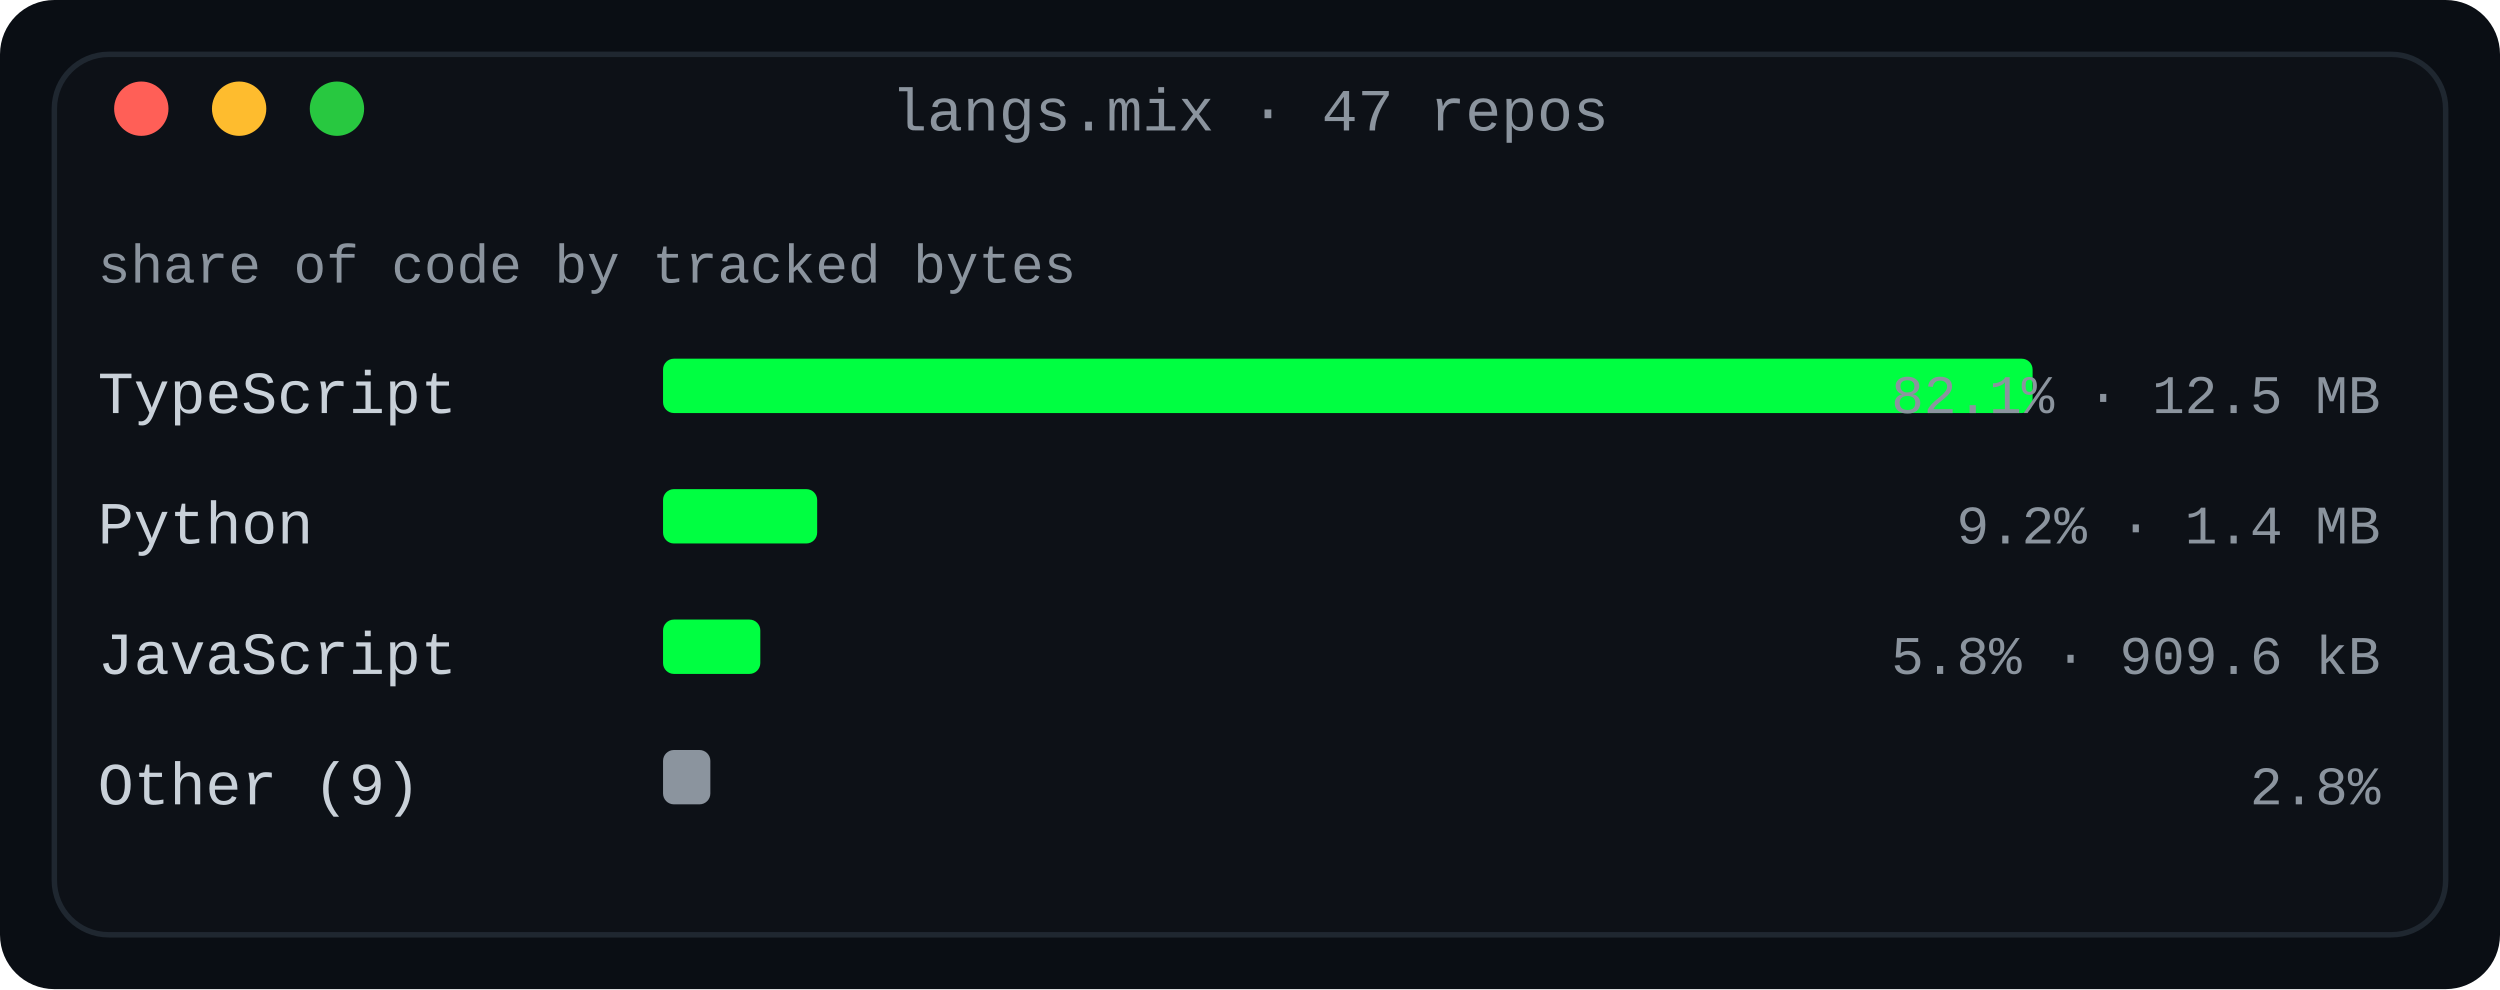
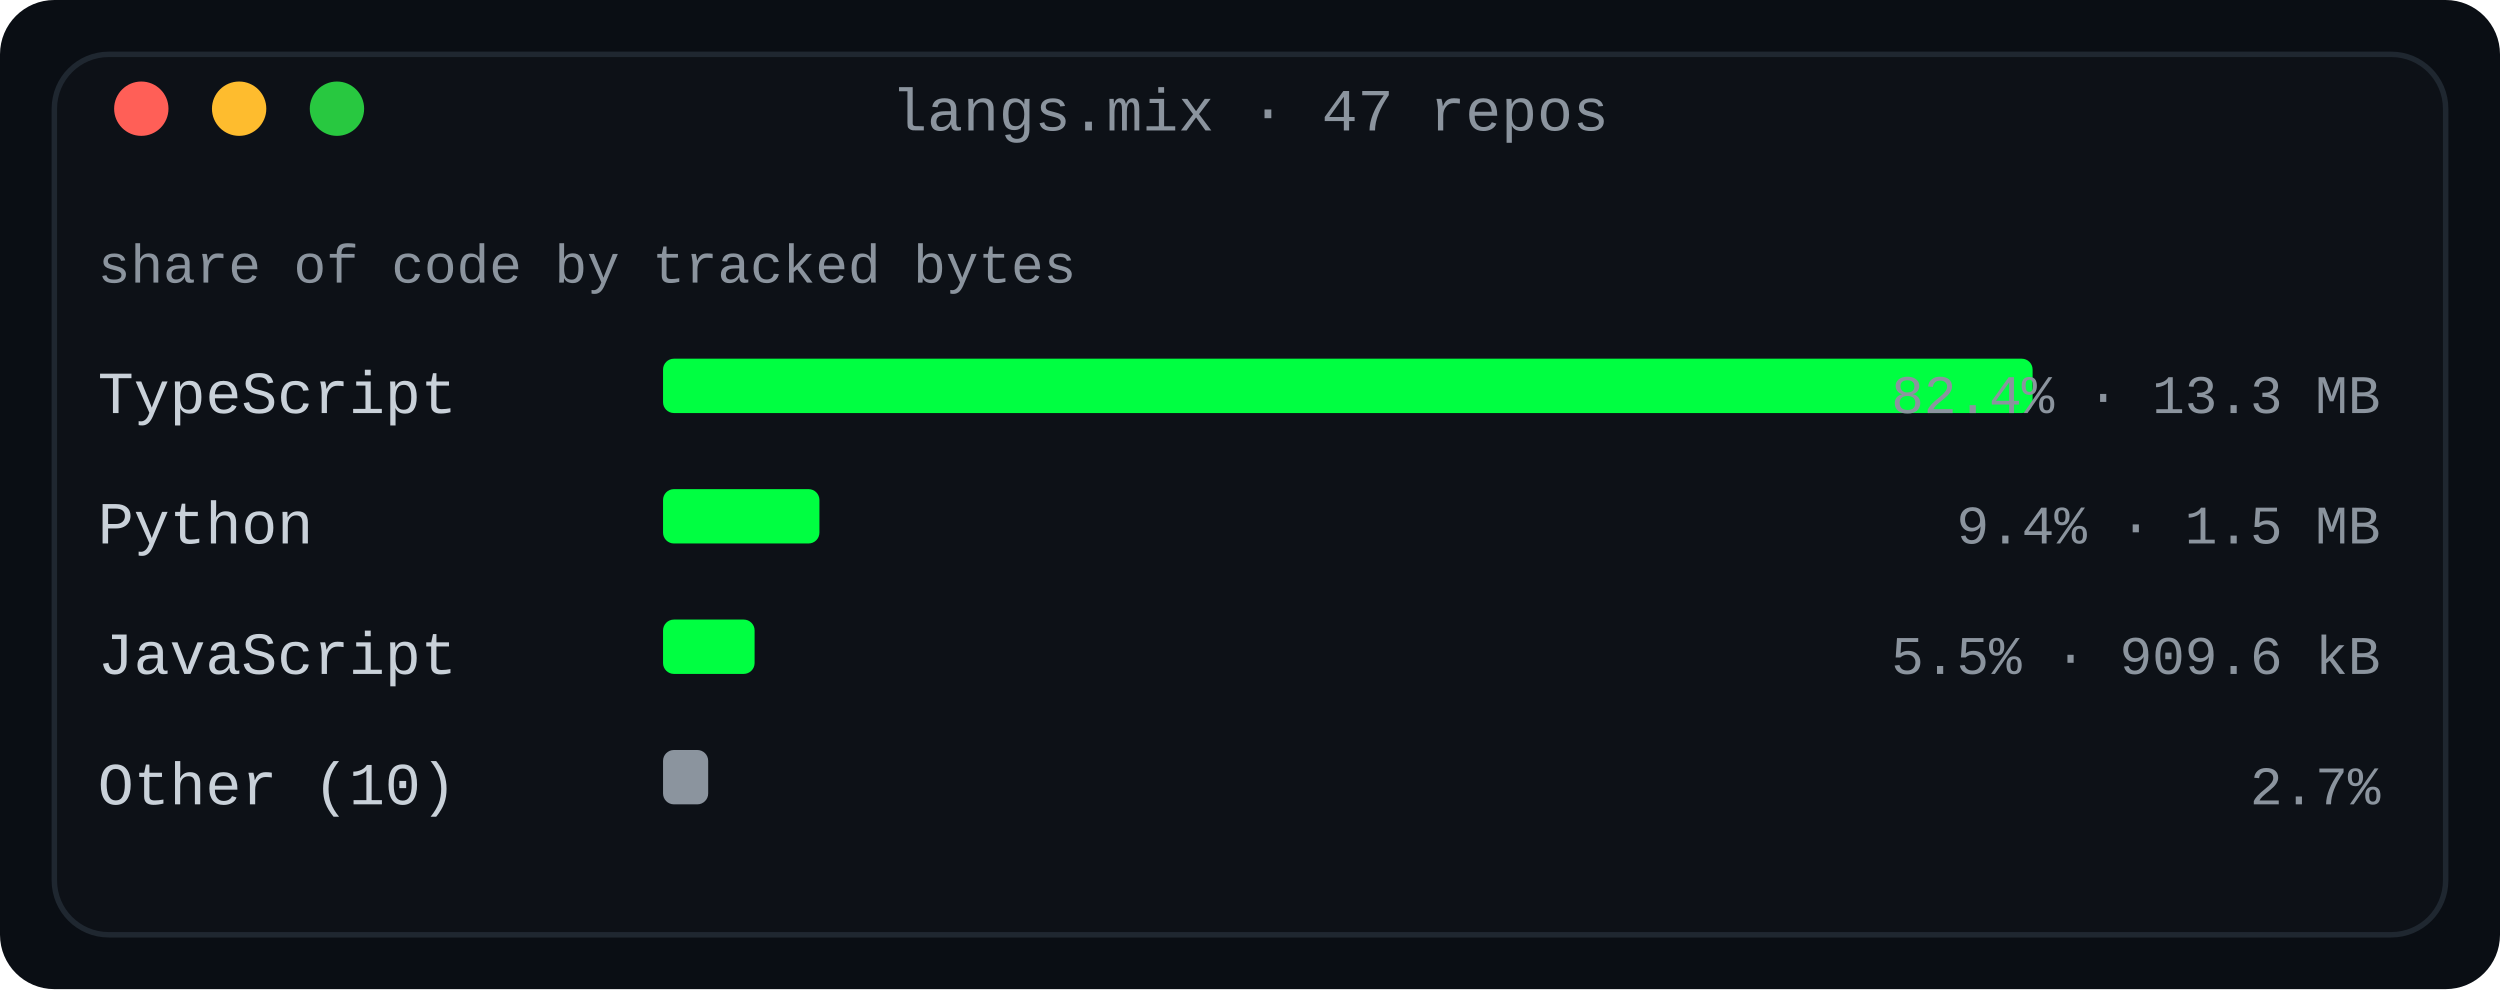
<svg xmlns="http://www.w3.org/2000/svg" width="460" height="182" viewBox="0 0 460 182" role="img" aria-label="Language share by tracked bytes across every owned non-fork repository">
  <defs>
    <linearGradient id="fade" x1="0" y1="0" x2="1" y2="0">
      <stop offset="0" stop-color="#0d1117" />
      <stop offset="1" stop-color="#0d1117" />
    </linearGradient>
  </defs>
  <rect width="460" height="182" rx="10" fill="#0a0e14" />
  <rect x="10" y="10" width="440" height="162" rx="10" fill="#0d1117" stroke="#1f2730" stroke-width="1" />
  <text x="230.0" y="24" fill="#8b949e" font-family="ui-monospace, SFMono-Regular, 'SF Mono', Menlo, Consolas, 'Liberation Mono', monospace" font-size="11" text-anchor="middle">langs.mix · 47 repos</text>
  <circle cx="26" cy="20" r="5" fill="#ff5f57" />
  <circle cx="44" cy="20" r="5" fill="#febc2e" />
  <circle cx="62" cy="20" r="5" fill="#28c840" />
  <text x="18" y="52" fill="#8b949e" font-family="ui-monospace, SFMono-Regular, 'SF Mono', Menlo, Consolas, 'Liberation Mono', monospace" font-size="10" text-anchor="start" font-weight="normal">share of code by tracked bytes</text>
  <text x="18" y="76" fill="#c9d1d9" font-family="ui-monospace, SFMono-Regular, 'SF Mono', Menlo, Consolas, 'Liberation Mono', monospace" font-size="11" text-anchor="start" font-weight="normal">TypeScript</text>
  <rect x="122" y="66" width="252.0" height="10" rx="2" fill="#00ff41" />
-   <text x="438" y="76" fill="#8b949e" font-family="ui-monospace, SFMono-Regular, 'SF Mono', Menlo, Consolas, 'Liberation Mono', monospace" font-size="10" text-anchor="end" font-weight="normal">82.1% · 12.5 MB</text>
+   <text x="438" y="76" fill="#8b949e" font-family="ui-monospace, SFMono-Regular, 'SF Mono', Menlo, Consolas, 'Liberation Mono', monospace" font-size="10" text-anchor="end" font-weight="normal">82.4% · 13.3 MB</text>
  <text x="18" y="100" fill="#c9d1d9" font-family="ui-monospace, SFMono-Regular, 'SF Mono', Menlo, Consolas, 'Liberation Mono', monospace" font-size="11" text-anchor="start" font-weight="normal">Python</text>
-   <rect x="122" y="90" width="28.358" height="10" rx="2" fill="#00ff41" />
-   <text x="438" y="100" fill="#8b949e" font-family="ui-monospace, SFMono-Regular, 'SF Mono', Menlo, Consolas, 'Liberation Mono', monospace" font-size="10" text-anchor="end" font-weight="normal">9.2% · 1.4 MB</text>
+   <rect x="122" y="90" width="28.775" height="10" rx="2" fill="#00ff41" />
+   <text x="438" y="100" fill="#8b949e" font-family="ui-monospace, SFMono-Regular, 'SF Mono', Menlo, Consolas, 'Liberation Mono', monospace" font-size="10" text-anchor="end" font-weight="normal">9.4% · 1.5 MB</text>
  <text x="18" y="124" fill="#c9d1d9" font-family="ui-monospace, SFMono-Regular, 'SF Mono', Menlo, Consolas, 'Liberation Mono', monospace" font-size="11" text-anchor="start" font-weight="normal">JavaScript</text>
-   <rect x="122" y="114" width="17.896" height="10" rx="2" fill="#00ff41" />
-   <text x="438" y="124" fill="#8b949e" font-family="ui-monospace, SFMono-Regular, 'SF Mono', Menlo, Consolas, 'Liberation Mono', monospace" font-size="10" text-anchor="end" font-weight="normal">5.8% · 909.6 kB</text>
-   <text x="18" y="148" fill="#c9d1d9" font-family="ui-monospace, SFMono-Regular, 'SF Mono', Menlo, Consolas, 'Liberation Mono', monospace" font-size="11" text-anchor="start" font-weight="normal">Other (9)</text>
-   <rect x="122" y="138" width="8.703" height="10" rx="2" fill="#8b949e" />
-   <text x="438" y="148" fill="#8b949e" font-family="ui-monospace, SFMono-Regular, 'SF Mono', Menlo, Consolas, 'Liberation Mono', monospace" font-size="10" text-anchor="end" font-weight="normal">2.8%</text>
+   <rect x="122" y="114" width="16.846" height="10" rx="2" fill="#00ff41" />
+   <text x="438" y="124" fill="#8b949e" font-family="ui-monospace, SFMono-Regular, 'SF Mono', Menlo, Consolas, 'Liberation Mono', monospace" font-size="10" text-anchor="end" font-weight="normal">5.5% · 909.6 kB</text>
+   <text x="18" y="148" fill="#c9d1d9" font-family="ui-monospace, SFMono-Regular, 'SF Mono', Menlo, Consolas, 'Liberation Mono', monospace" font-size="11" text-anchor="start" font-weight="normal">Other (10)</text>
+   <rect x="122" y="138" width="8.305" height="10" rx="2" fill="#8b949e" />
+   <text x="438" y="148" fill="#8b949e" font-family="ui-monospace, SFMono-Regular, 'SF Mono', Menlo, Consolas, 'Liberation Mono', monospace" font-size="10" text-anchor="end" font-weight="normal">2.7%</text>
</svg>
